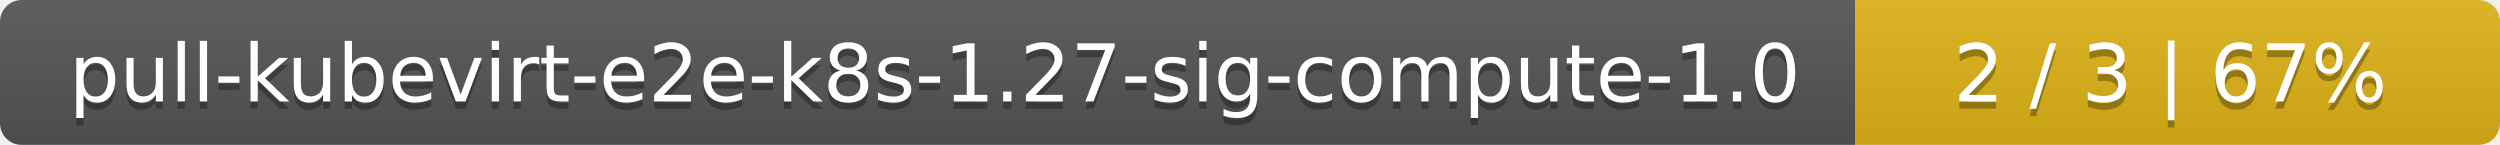
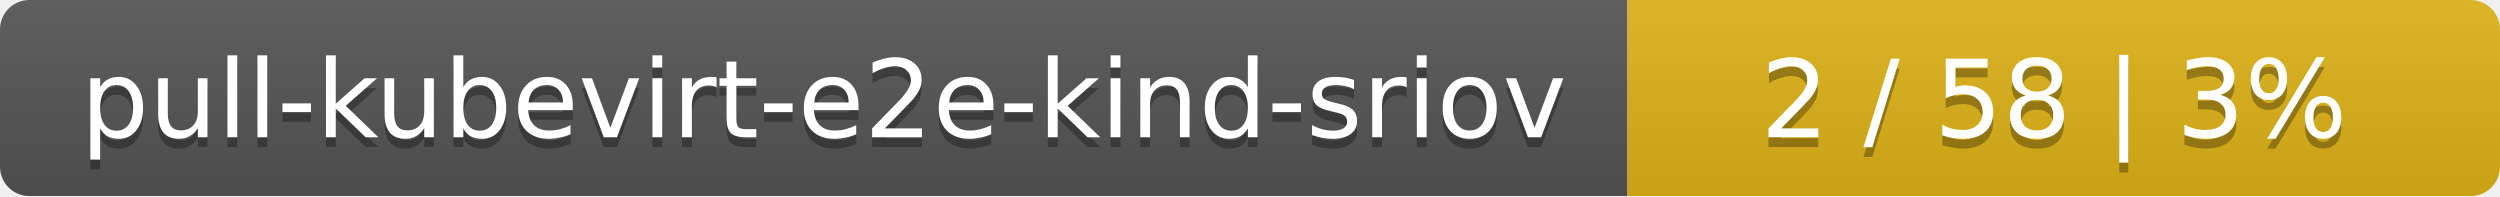
- <svg xmlns="http://www.w3.org/2000/svg" width="345" height="20">
+ <svg xmlns="http://www.w3.org/2000/svg" width="255" height="20">
  <linearGradient id="smooth" x2="0" y2="100%">
    <stop offset="0" stop-color="#bbb" stop-opacity=".1" />
    <stop offset="1" stop-opacity=".1" />
  </linearGradient>
  <mask id="round">
-     <rect width="345" height="20" rx="3" fill="#fff" />
+     <rect width="255" height="20" rx="3" fill="#fff" />
  </mask>
  <g mask="url(#round)">
-     <rect width="256" height="20" fill="#555" />
-     <rect x="256" width="89" height="20" fill="#dfb317" />
-     <rect width="345" height="20" fill="url(#smooth)" />
+     <rect width="166" height="20" fill="#555" />
+     <rect x="166" width="89" height="20" fill="#dfb317" />
+     <rect width="255" height="20" fill="url(#smooth)" />
  </g>
  <g fill="#fff" text-anchor="middle" font-family="DejaVu Sans,Verdana,Geneva,sans-serif" font-size="11">
-     <text x="129" y="15" fill="#010101" fill-opacity=".3">pull-kubevirt-e2e-k8s-1.27-sig-compute-1.0</text>
-     <text x="129" y="14">pull-kubevirt-e2e-k8s-1.27-sig-compute-1.0</text>
-     <text x="299.5" y="15" fill="#010101" fill-opacity=".3">2 / 3    |    67%</text>
-     <text x="299.5" y="14">2 / 3    |    67%</text>
+     <text x="84" y="15" fill="#010101" fill-opacity=".3">pull-kubevirt-e2e-kind-sriov</text>
+     <text x="84" y="14">pull-kubevirt-e2e-kind-sriov</text>
+     <text x="209.5" y="15" fill="#010101" fill-opacity=".3">2 / 58    |    3%</text>
+     <text x="209.5" y="14">2 / 58    |    3%</text>
  </g>
</svg>
